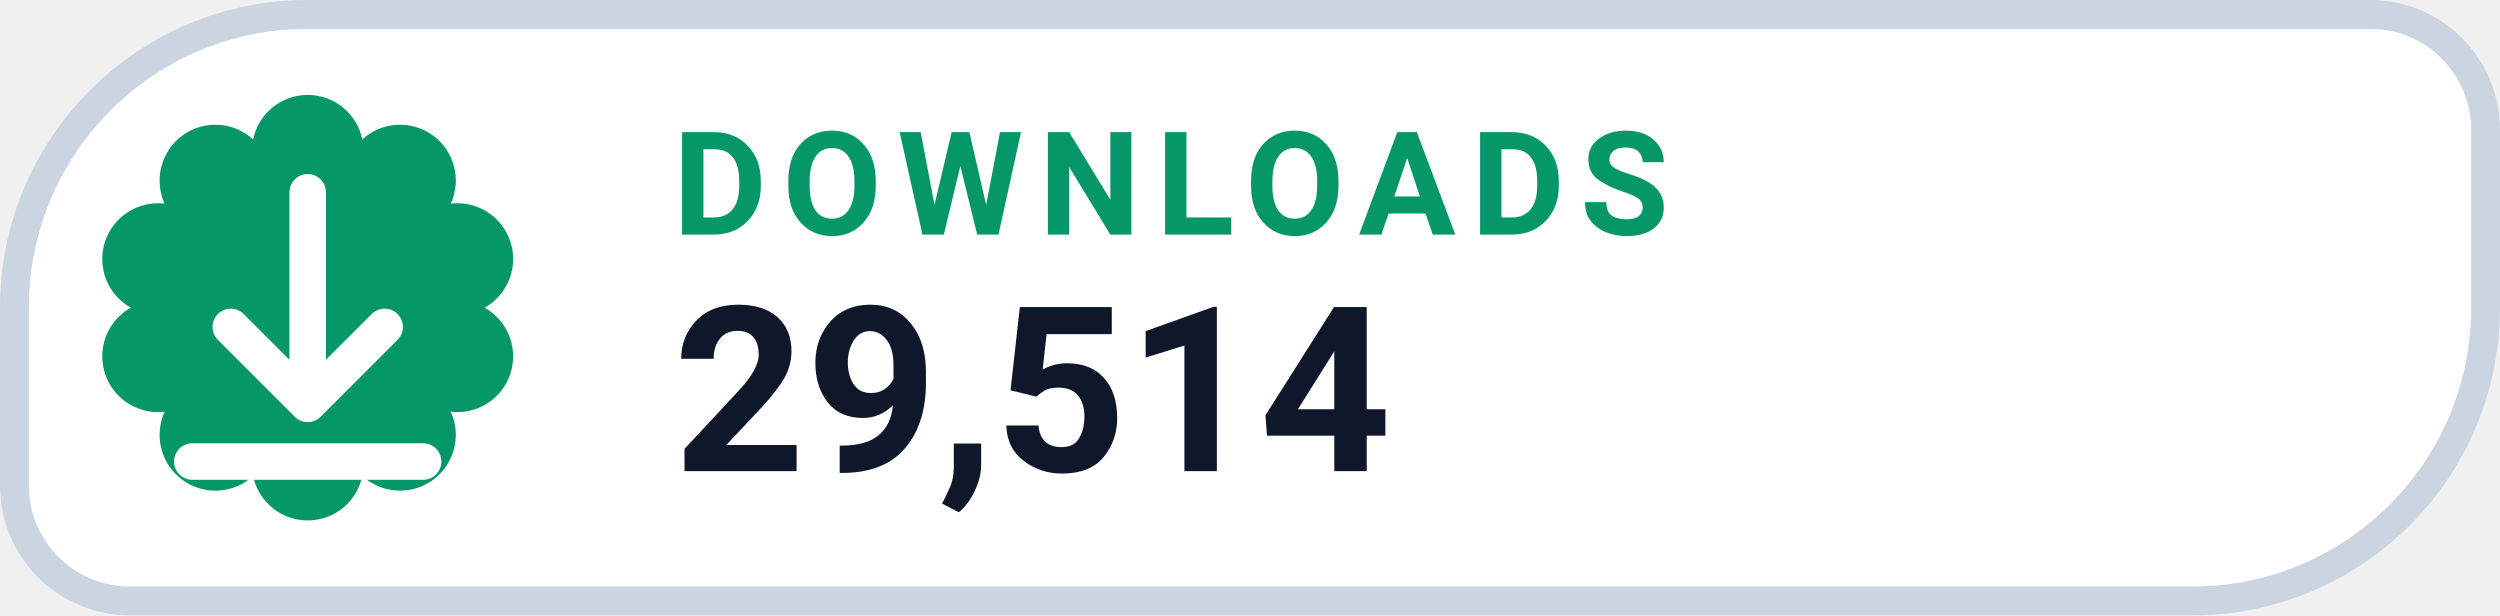
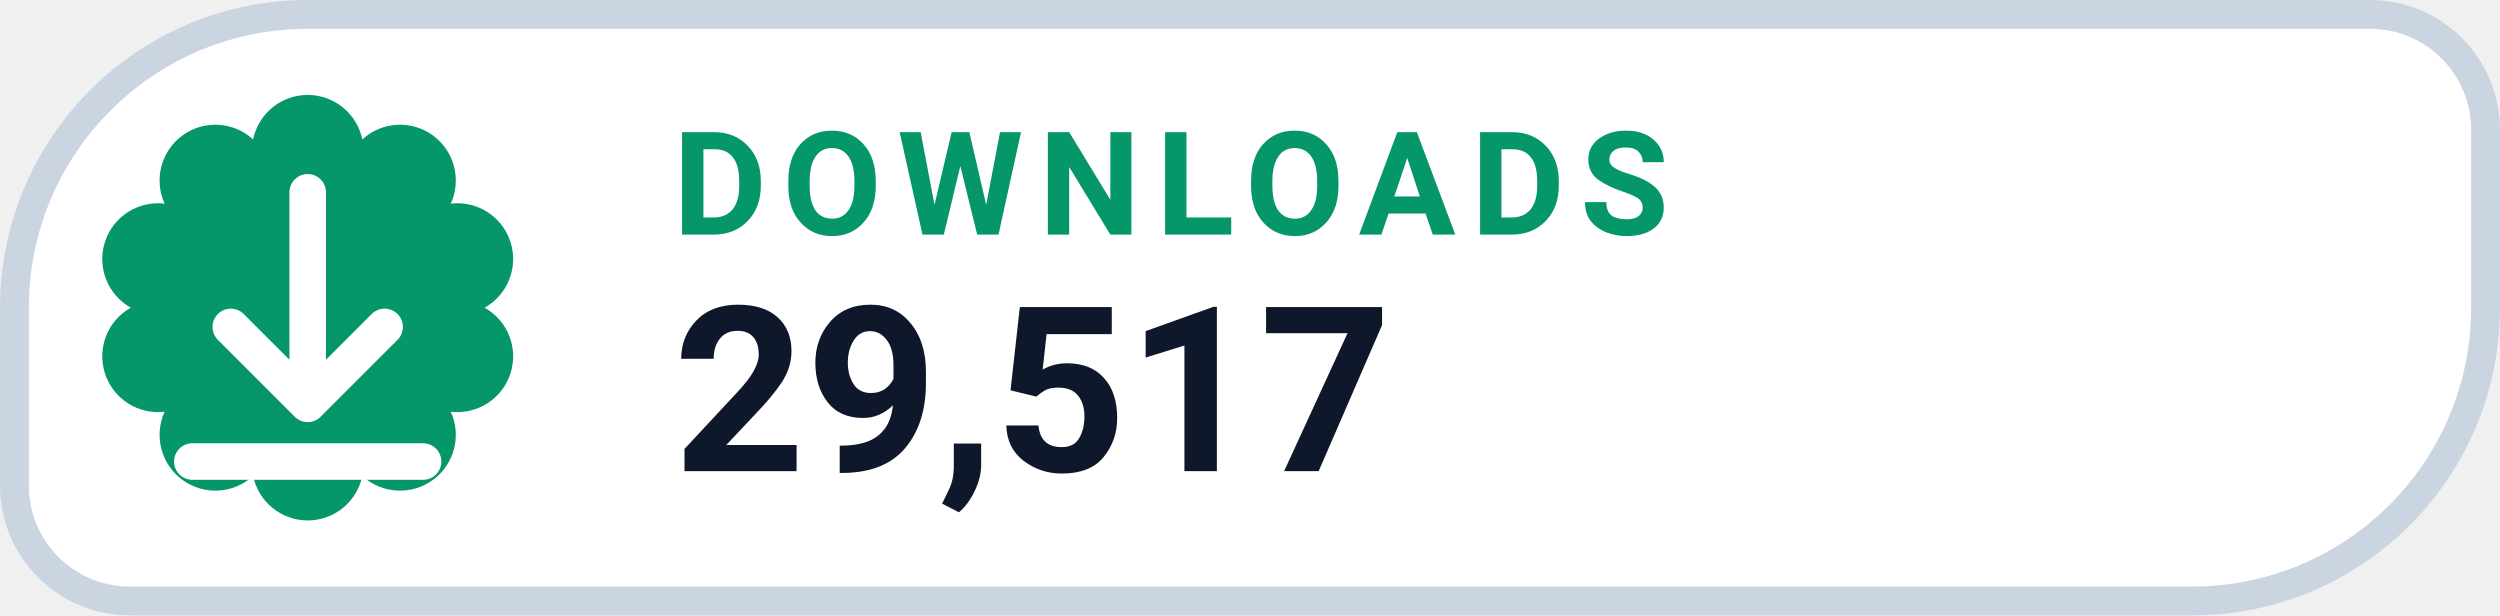
- <svg xmlns="http://www.w3.org/2000/svg" width="126" height="31.015" viewBox="0 0 130 32" role="img" aria-label="DOWNLOADS 29,514">
+ <svg xmlns="http://www.w3.org/2000/svg" width="126" height="31.015" viewBox="0 0 130 32" role="img" aria-label="DOWNLOADS 29,517">
  <path d="M 16.00 0.75 H 123.25 A 6.00 6.00 0 0 1 129.25 6.75 V 16.00 A 15.25 15.25 0 0 1 114.00 31.25 H 6.75 A 6.00 6.00 0 0 1 0.75 25.25 V 16.00 A 15.25 15.25 0 0 1 16.00 0.75 Z" fill="#FFFFFF" stroke="#CBD5E1" stroke-width="1.5" />
  <path d="M 13.16 7.25 A 2.90 2.90 0 0 1 18.84 7.25 A 2.90 2.90 0 0 1 23.44 10.59 A 2.90 2.90 0 0 1 25.20 16.00 A 2.90 2.90 0 0 1 23.44 21.41 A 2.90 2.90 0 0 1 18.84 24.75 A 2.90 2.90 0 0 1 13.16 24.75 A 2.90 2.90 0 0 1 8.56 21.41 A 2.90 2.90 0 0 1 6.80 16.00 A 2.90 2.90 0 0 1 8.56 10.59 A 2.90 2.90 0 0 1 13.16 7.25 Z" fill="#059669" />
  <g transform="translate(16 16)" style="color:#FFFFFF;">
    <path d="M0 -6 v11 m0 0 l4 -4 m-4 4 l-4 -4 M-6 8 h12" fill="none" stroke="currentColor" stroke-width="1.9" stroke-linecap="round" stroke-linejoin="round" />
  </g>
  <text x="35" y="12.2" fill="#059669" font-family="-apple-system,BlinkMacSystemFont,'Segoe UI',Roboto,Helvetica,Arial,sans-serif" font-size="7.5" font-weight="700" letter-spacing=".8">DOWNLOADS</text>
-   <text x="35" y="24.5" fill="#0F172A" font-family="-apple-system,BlinkMacSystemFont,'Segoe UI',Roboto,Helvetica,Arial,sans-serif" font-size="12" font-weight="750">29,514</text>
+   <text x="35" y="24.5" fill="#0F172A" font-family="-apple-system,BlinkMacSystemFont,'Segoe UI',Roboto,Helvetica,Arial,sans-serif" font-size="12" font-weight="750">29,517</text>
</svg>
